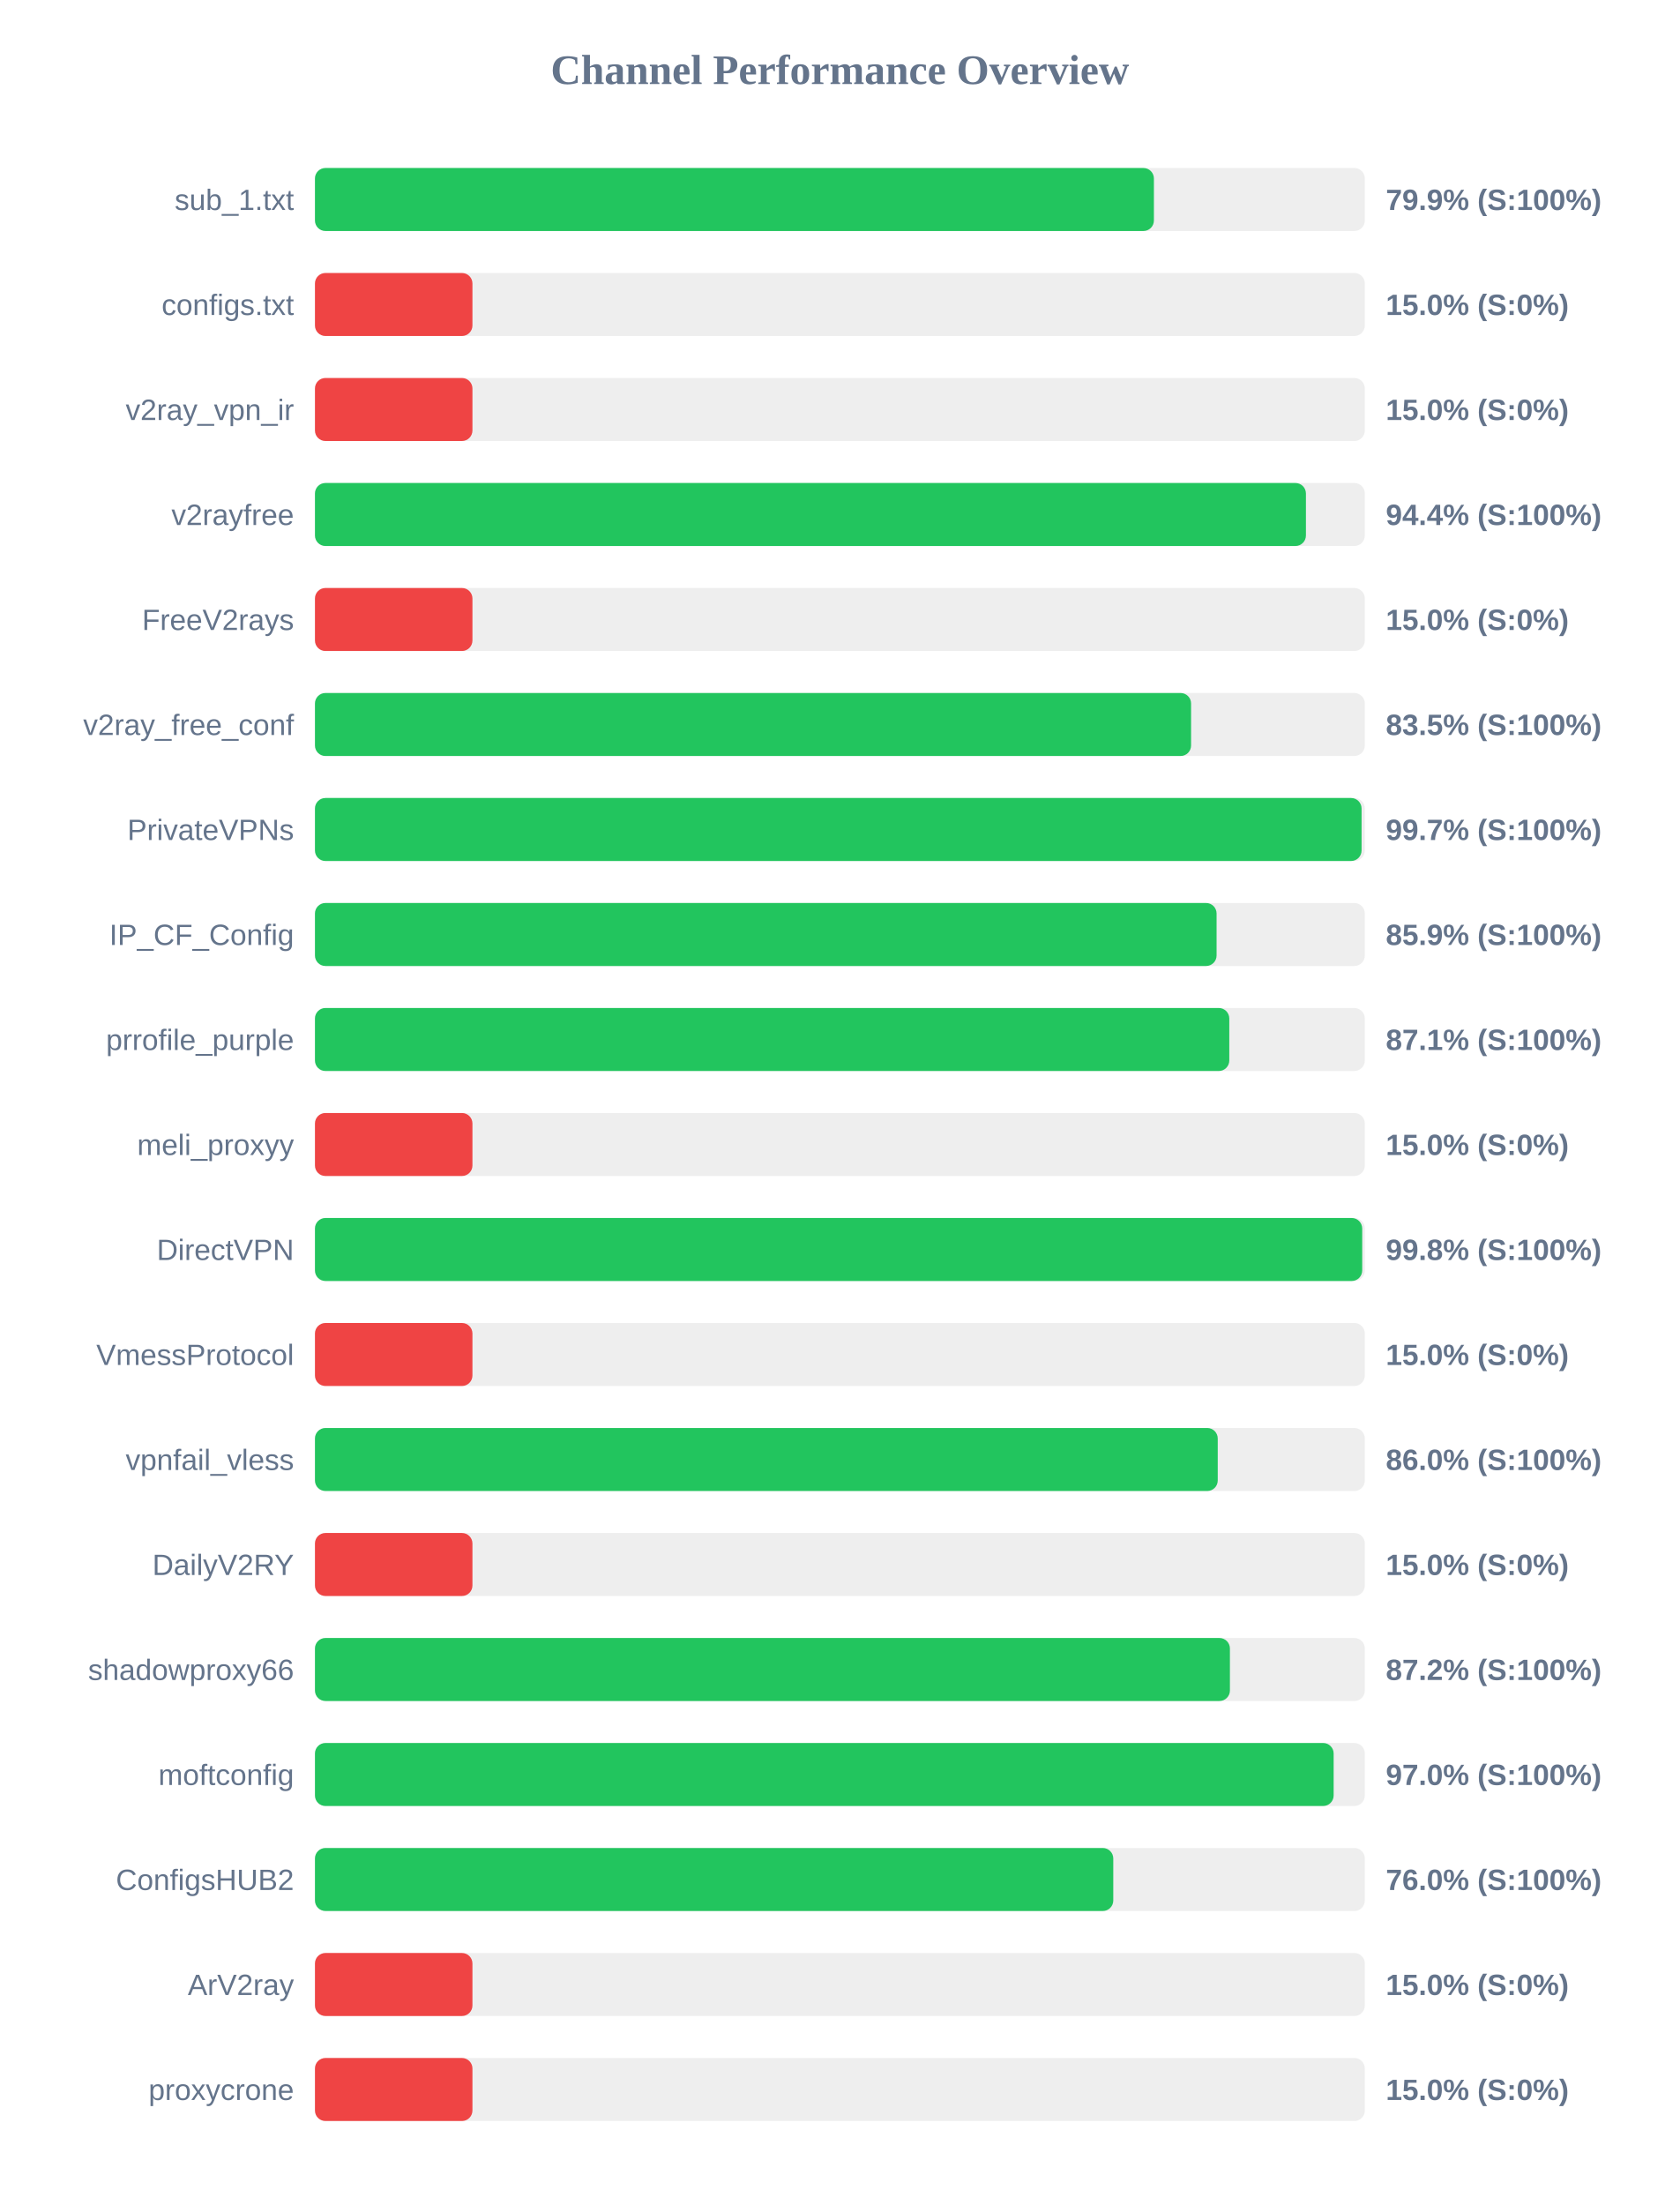
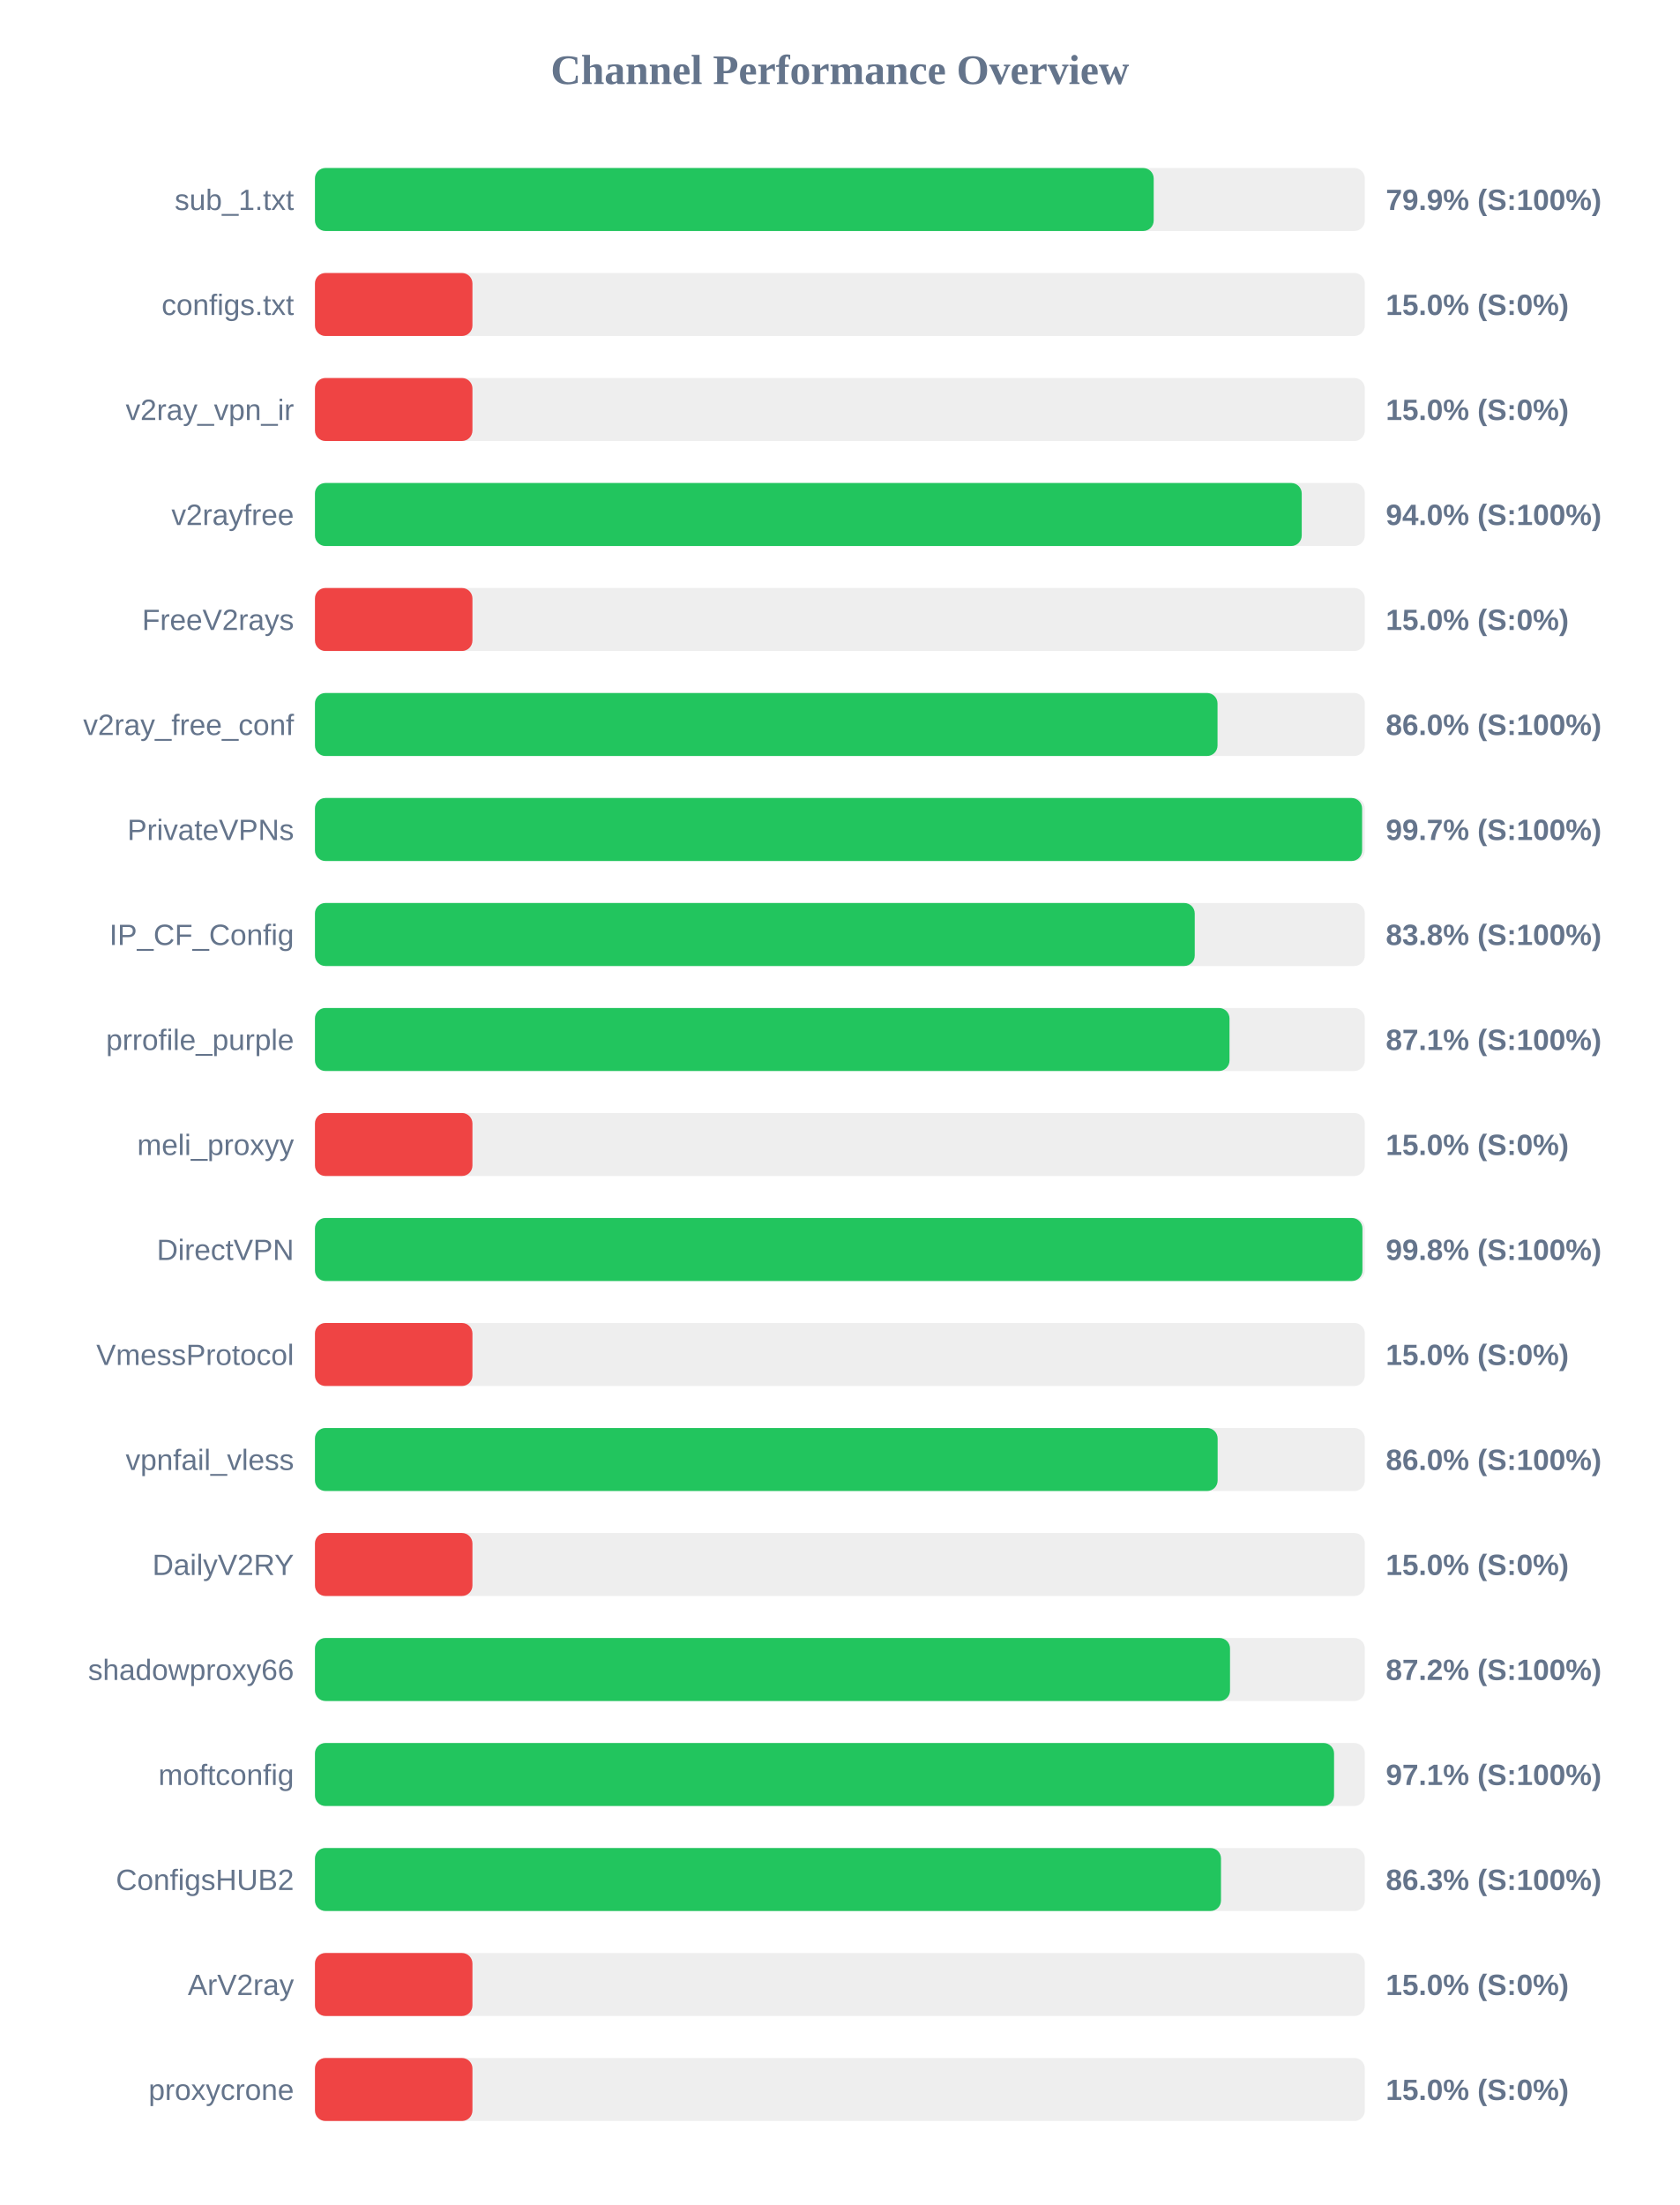
<svg xmlns="http://www.w3.org/2000/svg" width="800" height="1050" version="1.1">
  <style>
        .row { font: 14px Arial; fill: #64748b; }
        .score { font: bold 14px Arial; fill: #64748b; }
    </style>
  <text x="400" y="40" text-anchor="middle" font-size="20px" font-weight="bold" fill="#64748b">Channel Performance Overview</text>
  <rect x="150" y="80" width="500" height="30" fill="#eee" rx="5" />
-   <rect x="150" y="80" width="399.55" height="30" fill="#22c55e" rx="5" />
+   <rect x="150" y="80" width="399.45" height="30" fill="#22c55e" rx="5" />
  <text x="140" y="100" text-anchor="end" class="row">sub_1.txt</text>
  <text x="660" y="100" text-anchor="start" class="score">79.9% (S:100%)</text>
  <rect x="150" y="130" width="500" height="30" fill="#eee" rx="5" />
  <rect x="150" y="130" width="75.0" height="30" fill="#ef4444" rx="5" />
  <text x="140" y="150" text-anchor="end" class="row">configs.txt</text>
  <text x="660" y="150" text-anchor="start" class="score">15.0% (S:0%)</text>
  <rect x="150" y="180" width="500" height="30" fill="#eee" rx="5" />
  <rect x="150" y="180" width="75.0" height="30" fill="#ef4444" rx="5" />
  <text x="140" y="200" text-anchor="end" class="row">v2ray_vpn_ir</text>
  <text x="660" y="200" text-anchor="start" class="score">15.0% (S:0%)</text>
  <rect x="150" y="230" width="500" height="30" fill="#eee" rx="5" />
-   <rect x="150" y="230" width="471.95" height="30" fill="#22c55e" rx="5" />
+   <rect x="150" y="230" width="469.95" height="30" fill="#22c55e" rx="5" />
  <text x="140" y="250" text-anchor="end" class="row">v2rayfree</text>
-   <text x="660" y="250" text-anchor="start" class="score">94.4% (S:100%)</text>
+   <text x="660" y="250" text-anchor="start" class="score">94.0% (S:100%)</text>
  <rect x="150" y="280" width="500" height="30" fill="#eee" rx="5" />
  <rect x="150" y="280" width="75.0" height="30" fill="#ef4444" rx="5" />
  <text x="140" y="300" text-anchor="end" class="row">FreeV2rays</text>
  <text x="660" y="300" text-anchor="start" class="score">15.0% (S:0%)</text>
  <rect x="150" y="330" width="500" height="30" fill="#eee" rx="5" />
-   <rect x="150" y="330" width="417.25" height="30" fill="#22c55e" rx="5" />
+   <rect x="150" y="330" width="429.85" height="30" fill="#22c55e" rx="5" />
  <text x="140" y="350" text-anchor="end" class="row">v2ray_free_conf</text>
-   <text x="660" y="350" text-anchor="start" class="score">83.5% (S:100%)</text>
+   <text x="660" y="350" text-anchor="start" class="score">86.0% (S:100%)</text>
  <rect x="150" y="380" width="500" height="30" fill="#eee" rx="5" />
-   <rect x="150" y="380" width="498.45" height="30" fill="#22c55e" rx="5" />
+   <rect x="150" y="380" width="498.7" height="30" fill="#22c55e" rx="5" />
  <text x="140" y="400" text-anchor="end" class="row">PrivateVPNs</text>
  <text x="660" y="400" text-anchor="start" class="score">99.7% (S:100%)</text>
  <rect x="150" y="430" width="500" height="30" fill="#eee" rx="5" />
-   <rect x="150" y="430" width="429.4" height="30" fill="#22c55e" rx="5" />
+   <rect x="150" y="430" width="419.0" height="30" fill="#22c55e" rx="5" />
  <text x="140" y="450" text-anchor="end" class="row">IP_CF_Config</text>
-   <text x="660" y="450" text-anchor="start" class="score">85.9% (S:100%)</text>
+   <text x="660" y="450" text-anchor="start" class="score">83.8% (S:100%)</text>
  <rect x="150" y="480" width="500" height="30" fill="#eee" rx="5" />
-   <rect x="150" y="480" width="435.45" height="30" fill="#22c55e" rx="5" />
+   <rect x="150" y="480" width="435.55" height="30" fill="#22c55e" rx="5" />
  <text x="140" y="500" text-anchor="end" class="row">prrofile_purple</text>
  <text x="660" y="500" text-anchor="start" class="score">87.1% (S:100%)</text>
  <rect x="150" y="530" width="500" height="30" fill="#eee" rx="5" />
  <rect x="150" y="530" width="75.0" height="30" fill="#ef4444" rx="5" />
  <text x="140" y="550" text-anchor="end" class="row">meli_proxyy</text>
  <text x="660" y="550" text-anchor="start" class="score">15.0% (S:0%)</text>
  <rect x="150" y="580" width="500" height="30" fill="#eee" rx="5" />
-   <rect x="150" y="580" width="498.75" height="30" fill="#22c55e" rx="5" />
+   <rect x="150" y="580" width="498.85" height="30" fill="#22c55e" rx="5" />
  <text x="140" y="600" text-anchor="end" class="row">DirectVPN</text>
  <text x="660" y="600" text-anchor="start" class="score">99.8% (S:100%)</text>
  <rect x="150" y="630" width="500" height="30" fill="#eee" rx="5" />
  <rect x="150" y="630" width="75.0" height="30" fill="#ef4444" rx="5" />
  <text x="140" y="650" text-anchor="end" class="row">VmessProtocol</text>
  <text x="660" y="650" text-anchor="start" class="score">15.0% (S:0%)</text>
  <rect x="150" y="680" width="500" height="30" fill="#eee" rx="5" />
-   <rect x="150" y="680" width="429.95" height="30" fill="#22c55e" rx="5" />
+   <rect x="150" y="680" width="429.9" height="30" fill="#22c55e" rx="5" />
  <text x="140" y="700" text-anchor="end" class="row">vpnfail_vless</text>
  <text x="660" y="700" text-anchor="start" class="score">86.0% (S:100%)</text>
  <rect x="150" y="730" width="500" height="30" fill="#eee" rx="5" />
  <rect x="150" y="730" width="75.0" height="30" fill="#ef4444" rx="5" />
  <text x="140" y="750" text-anchor="end" class="row">DailyV2RY</text>
  <text x="660" y="750" text-anchor="start" class="score">15.0% (S:0%)</text>
  <rect x="150" y="780" width="500" height="30" fill="#eee" rx="5" />
-   <rect x="150" y="780" width="435.75" height="30" fill="#22c55e" rx="5" />
+   <rect x="150" y="780" width="435.8" height="30" fill="#22c55e" rx="5" />
  <text x="140" y="800" text-anchor="end" class="row">shadowproxy66</text>
  <text x="660" y="800" text-anchor="start" class="score">87.2% (S:100%)</text>
  <rect x="150" y="830" width="500" height="30" fill="#eee" rx="5" />
-   <rect x="150" y="830" width="485.15" height="30" fill="#22c55e" rx="5" />
+   <rect x="150" y="830" width="485.35" height="30" fill="#22c55e" rx="5" />
  <text x="140" y="850" text-anchor="end" class="row">moftconfig</text>
-   <text x="660" y="850" text-anchor="start" class="score">97.0% (S:100%)</text>
+   <text x="660" y="850" text-anchor="start" class="score">97.1% (S:100%)</text>
  <rect x="150" y="880" width="500" height="30" fill="#eee" rx="5" />
-   <rect x="150" y="880" width="380.2" height="30" fill="#22c55e" rx="5" />
+   <rect x="150" y="880" width="431.5" height="30" fill="#22c55e" rx="5" />
  <text x="140" y="900" text-anchor="end" class="row">ConfigsHUB2</text>
-   <text x="660" y="900" text-anchor="start" class="score">76.0% (S:100%)</text>
+   <text x="660" y="900" text-anchor="start" class="score">86.3% (S:100%)</text>
  <rect x="150" y="930" width="500" height="30" fill="#eee" rx="5" />
  <rect x="150" y="930" width="75.0" height="30" fill="#ef4444" rx="5" />
  <text x="140" y="950" text-anchor="end" class="row">ArV2ray</text>
  <text x="660" y="950" text-anchor="start" class="score">15.0% (S:0%)</text>
  <rect x="150" y="980" width="500" height="30" fill="#eee" rx="5" />
  <rect x="150" y="980" width="75.0" height="30" fill="#ef4444" rx="5" />
  <text x="140" y="1000" text-anchor="end" class="row">proxycrone</text>
  <text x="660" y="1000" text-anchor="start" class="score">15.0% (S:0%)</text>
</svg>
